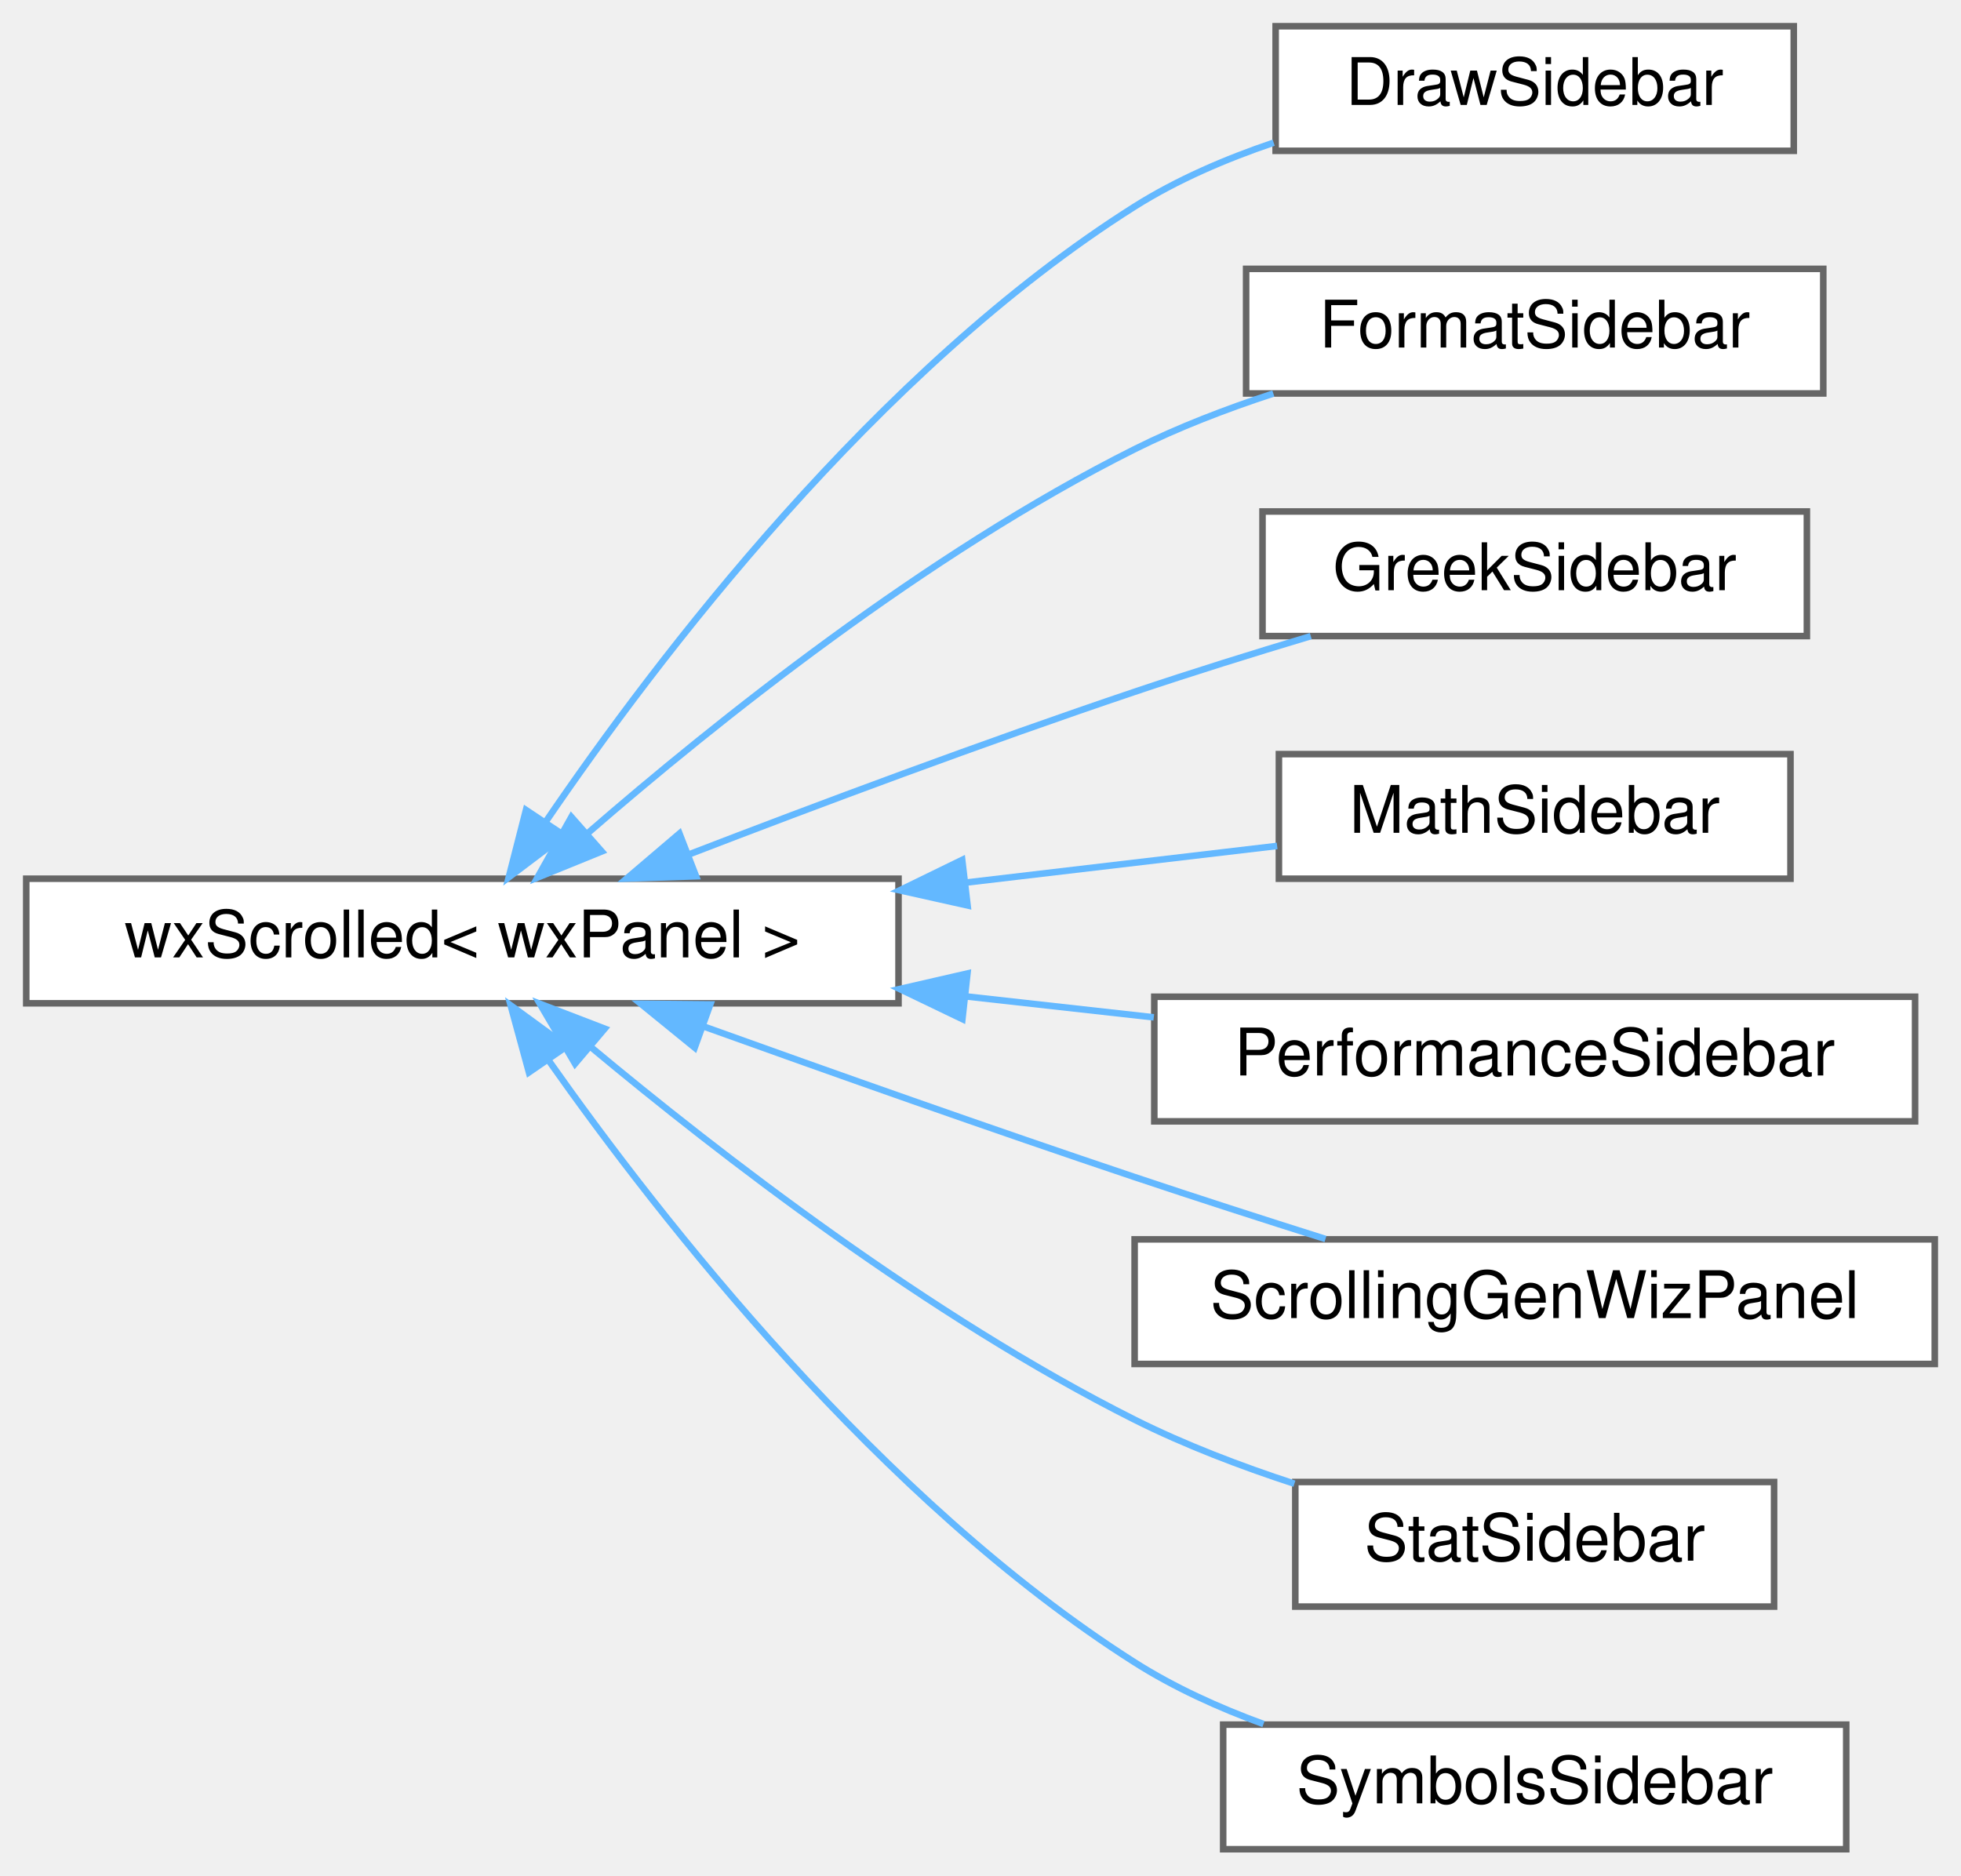
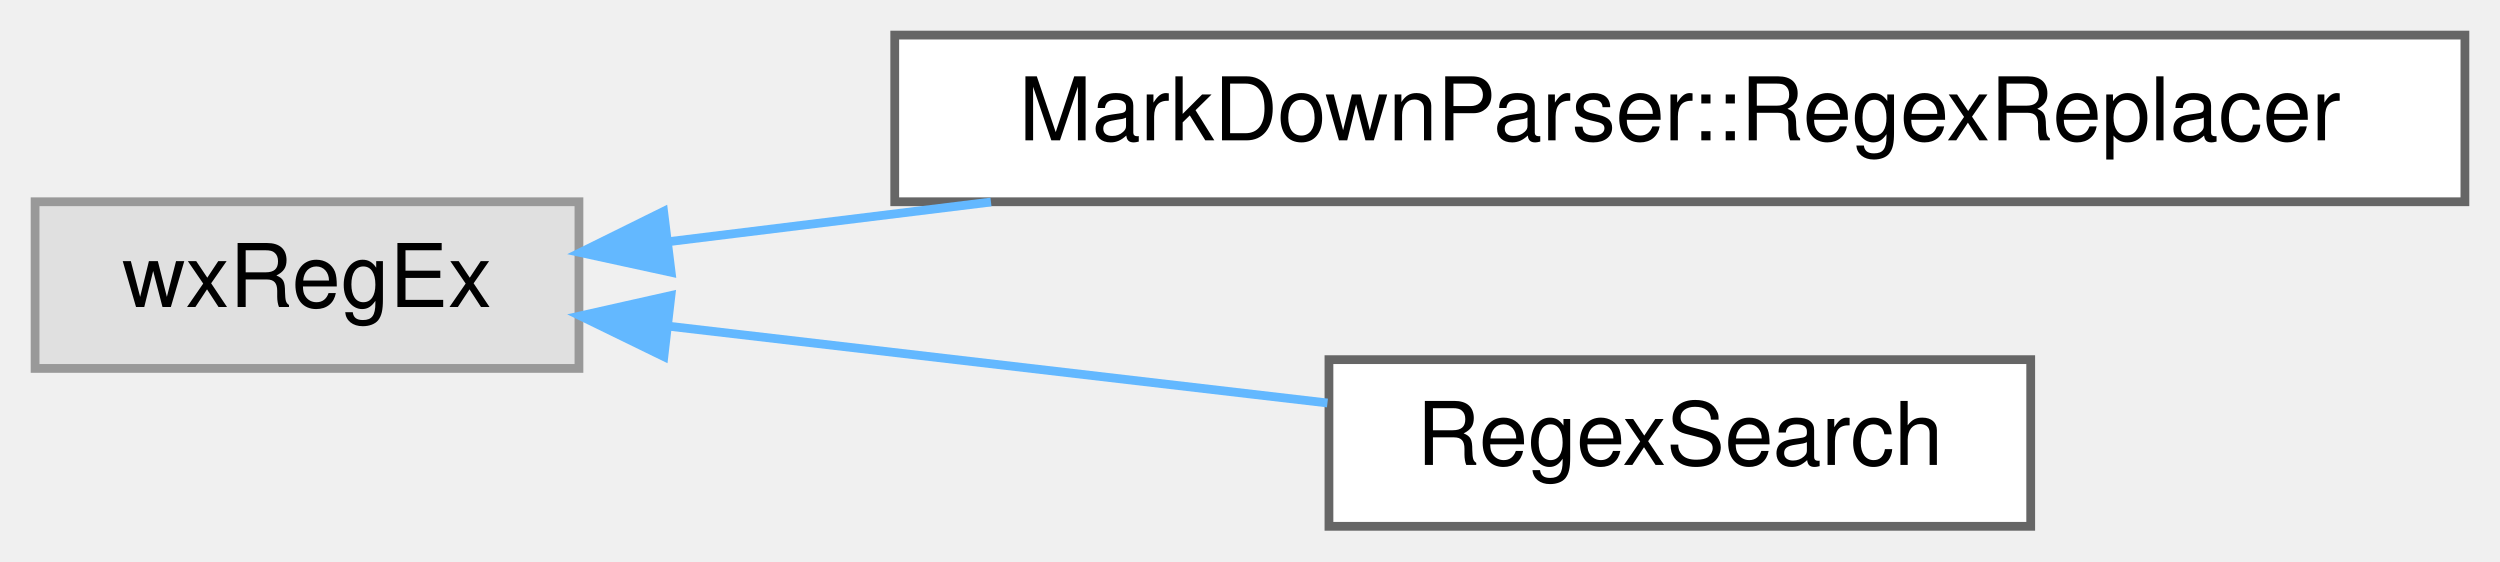
- <svg xmlns="http://www.w3.org/2000/svg" xmlns:xlink="http://www.w3.org/1999/xlink" width="299pt" height="286pt" viewBox="0.00 0.00 299.00 286.00">
-   <g id="graph0" class="graph" transform="scale(1 1) rotate(0) translate(4 282)">
+ <svg xmlns="http://www.w3.org/2000/svg" xmlns:xlink="http://www.w3.org/1999/xlink" width="285pt" height="64pt" viewBox="0.00 0.00 285.00 64.00">
+   <g id="graph0" class="graph" transform="scale(1 1) rotate(0) translate(4 60)">
    <g id="node1" class="node">
      <g id="a_node1">
-         <a xlink:href="classwxScrolled.html" target="_top" xlink:title=" ">
-           <polygon fill="white" stroke="#666666" points="133,-148 0,-148 0,-129 133,-129 133,-148" />
-           <text text-anchor="middle" x="66.5" y="-136" font-family="Helvetica,sans-Serif" font-size="10.00">wxScrolled&lt; wxPanel &gt;</text>
+         <a xlink:title=" ">
+           <polygon fill="#e0e0e0" stroke="#999999" points="62,-37 0,-37 0,-18 62,-18 62,-37" />
+           <text text-anchor="middle" x="31" y="-25" font-family="Helvetica,sans-Serif" font-size="10.00">wxRegEx</text>
        </a>
      </g>
    </g>
    <g id="node2" class="node">
      <g id="a_node2">
-         <a xlink:href="classDrawSidebar.html" target="_top" xlink:title="The class for the sidebar with the draw commands.">
-           <polygon fill="white" stroke="#666666" points="269.5,-278 190.5,-278 190.5,-259 269.5,-259 269.5,-278" />
-           <text text-anchor="middle" x="230" y="-266" font-family="Helvetica,sans-Serif" font-size="10.00">DrawSidebar</text>
+         <a xlink:href="classMarkDownParser_1_1RegexReplacer.html" target="_top" xlink:title="A pair of a regExp and a string that has to replace the matches.">
+           <polygon fill="white" stroke="#666666" points="277,-56 98,-56 98,-37 277,-37 277,-56" />
+           <text text-anchor="middle" x="187.5" y="-44" font-family="Helvetica,sans-Serif" font-size="10.00">MarkDownParser::RegexReplacer</text>
        </a>
      </g>
    </g>
    <g id="edge1" class="edge">
-       <path fill="none" stroke="#63b8ff" d="M79.21,-156.69C96.11,-181.49 129.65,-225.66 169,-250.5 175.44,-254.56 182.84,-257.75 190.2,-260.24" />
-       <polygon fill="#63b8ff" stroke="#63b8ff" points="82.03,-154.6 73.57,-148.21 76.2,-158.48 82.03,-154.6" />
+       <path fill="none" stroke="#63b8ff" d="M72.14,-32.44C83.48,-33.83 96.22,-35.4 108.97,-36.97" />
+       <polygon fill="#63b8ff" stroke="#63b8ff" points="72.51,-28.96 62.16,-31.21 71.65,-35.9 72.51,-28.96" />
    </g>
    <g id="node3" class="node">
      <g id="a_node3">
-         <a xlink:href="classFormatSidebar.html" target="_top" xlink:title=" ">
-           <polygon fill="white" stroke="#666666" points="274,-241 186,-241 186,-222 274,-222 274,-241" />
-           <text text-anchor="middle" x="230" y="-229" font-family="Helvetica,sans-Serif" font-size="10.00">FormatSidebar</text>
+         <a xlink:href="classRegexSearch.html" target="_top" xlink:title="The find+replace dialog.">
+           <polygon fill="white" stroke="#666666" points="227.5,-19 147.5,-19 147.5,0 227.5,0 227.5,-19" />
+           <text text-anchor="middle" x="187.5" y="-7" font-family="Helvetica,sans-Serif" font-size="10.00">RegexSearch</text>
        </a>
      </g>
    </g>
    <g id="edge2" class="edge">
-       <path fill="none" stroke="#63b8ff" d="M85.66,-154.98C105.03,-171.8 137.25,-197.62 169,-213.5 175.61,-216.81 182.95,-219.63 190.15,-221.99" />
-       <polygon fill="#63b8ff" stroke="#63b8ff" points="87.75,-152.16 77.94,-148.17 83.12,-157.41 87.75,-152.16" />
-     </g>
-     <g id="node4" class="node">
-       <g id="a_node4">
-         <a xlink:href="classGreekSidebar.html" target="_top" xlink:title=" ">
-           <polygon fill="white" stroke="#666666" points="271.5,-204 188.5,-204 188.5,-185 271.5,-185 271.5,-204" />
-           <text text-anchor="middle" x="230" y="-192" font-family="Helvetica,sans-Serif" font-size="10.00">GreekSidebar</text>
-         </a>
-       </g>
-     </g>
-     <g id="edge3" class="edge">
-       <path fill="none" stroke="#63b8ff" d="M100.98,-151.68C120.67,-159.27 146.12,-168.79 169,-176.5 177.66,-179.42 187.09,-182.36 195.86,-184.99" />
-       <polygon fill="#63b8ff" stroke="#63b8ff" points="102.13,-148.37 91.54,-148.02 99.6,-154.89 102.13,-148.37" />
-     </g>
-     <g id="node5" class="node">
-       <g id="a_node5">
-         <a xlink:href="classMathSidebar.html" target="_top" xlink:title=" ">
-           <polygon fill="white" stroke="#666666" points="269,-167 191,-167 191,-148 269,-148 269,-167" />
-           <text text-anchor="middle" x="230" y="-155" font-family="Helvetica,sans-Serif" font-size="10.00">MathSidebar</text>
-         </a>
-       </g>
-     </g>
-     <g id="edge4" class="edge">
-       <path fill="none" stroke="#63b8ff" d="M143.36,-147.42C159.79,-149.36 176.49,-151.32 190.73,-153" />
-       <polygon fill="#63b8ff" stroke="#63b8ff" points="143.53,-143.92 133.19,-146.23 142.71,-150.87 143.53,-143.92" />
-     </g>
-     <g id="node6" class="node">
-       <g id="a_node6">
-         <a xlink:href="classPerformanceSidebar.html" target="_top" xlink:title=" ">
-           <polygon fill="white" stroke="#666666" points="288,-130 172,-130 172,-111 288,-111 288,-130" />
-           <text text-anchor="middle" x="230" y="-118" font-family="Helvetica,sans-Serif" font-size="10.00">PerformanceSidebar</text>
-         </a>
-       </g>
-     </g>
-     <g id="edge5" class="edge">
-       <path fill="none" stroke="#63b8ff" d="M143.2,-130.06C152.86,-128.99 162.62,-127.9 171.92,-126.86" />
-       <polygon fill="#63b8ff" stroke="#63b8ff" points="142.74,-126.59 133.19,-131.18 143.51,-133.55 142.74,-126.59" />
-     </g>
-     <g id="node7" class="node">
-       <g id="a_node7">
-         <a xlink:href="classScrollingGenWizPanel.html" target="_top" xlink:title=" ">
-           <polygon fill="white" stroke="#666666" points="291,-93 169,-93 169,-74 291,-74 291,-93" />
-           <text text-anchor="middle" x="230" y="-81" font-family="Helvetica,sans-Serif" font-size="10.00">ScrollingGenWizPanel</text>
-         </a>
-       </g>
-     </g>
-     <g id="edge6" class="edge">
-       <path fill="none" stroke="#63b8ff" d="M103.34,-125.45C122.73,-118.48 147.11,-109.84 169,-102.5 178.43,-99.34 188.73,-96.02 198.1,-93.06" />
-       <polygon fill="#63b8ff" stroke="#63b8ff" points="101.92,-122.24 93.7,-128.93 104.3,-128.83 101.92,-122.24" />
-     </g>
-     <g id="node8" class="node">
-       <g id="a_node8">
-         <a xlink:href="classStatSidebar.html" target="_top" xlink:title=" ">
-           <polygon fill="white" stroke="#666666" points="266.5,-56 193.5,-56 193.5,-37 266.5,-37 266.5,-56" />
-           <text text-anchor="middle" x="230" y="-44" font-family="Helvetica,sans-Serif" font-size="10.00">StatSidebar</text>
-         </a>
-       </g>
-     </g>
-     <g id="edge7" class="edge">
-       <path fill="none" stroke="#63b8ff" d="M86.1,-122.32C105.61,-106.05 137.74,-81.19 169,-65.5 176.62,-61.68 185.16,-58.42 193.36,-55.74" />
-       <polygon fill="#63b8ff" stroke="#63b8ff" points="83.68,-119.79 78.31,-128.93 88.2,-125.13 83.68,-119.79" />
-     </g>
-     <g id="node9" class="node">
-       <g id="a_node9">
-         <a xlink:href="classSymbolsSidebar.html" target="_top" xlink:title=" ">
-           <polygon fill="white" stroke="#666666" points="277.5,-19 182.5,-19 182.5,0 277.5,0 277.5,-19" />
-           <text text-anchor="middle" x="230" y="-7" font-family="Helvetica,sans-Serif" font-size="10.00">SymbolsSidebar</text>
-         </a>
-       </g>
-     </g>
-     <g id="edge8" class="edge">
-       <path fill="none" stroke="#63b8ff" d="M79.6,-120.36C96.73,-96.05 130.3,-53.09 169,-28.5 174.99,-24.69 181.81,-21.59 188.65,-19.09" />
-       <polygon fill="#63b8ff" stroke="#63b8ff" points="76.65,-118.47 73.86,-128.69 82.42,-122.44 76.65,-118.47" />
+       <path fill="none" stroke="#63b8ff" d="M72.34,-22.8C95.48,-20.1 124.39,-16.74 147.33,-14.06" />
+       <polygon fill="#63b8ff" stroke="#63b8ff" points="71.68,-19.35 62.16,-23.99 72.49,-26.31 71.68,-19.35" />
    </g>
  </g>
</svg>
